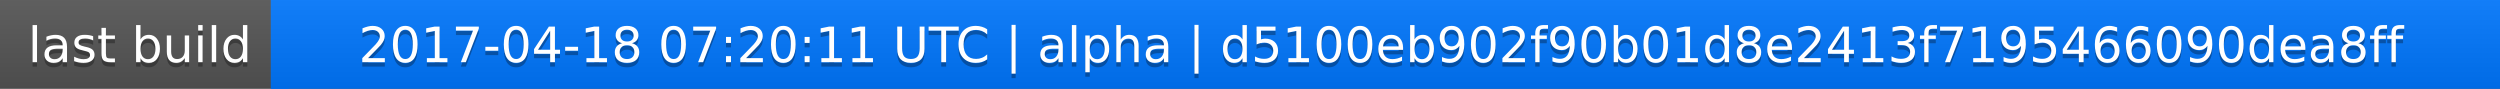
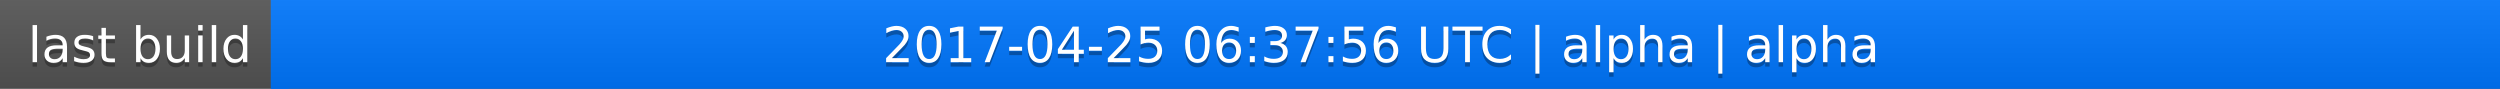
<svg xmlns="http://www.w3.org/2000/svg" width="563" height="20">
  <linearGradient id="a" x2="0" y2="100%">
    <stop offset="0" stop-color="#bbb" stop-opacity=".1" />
    <stop offset="1" stop-opacity=".1" />
  </linearGradient>
  <rect rx="0" width="563" height="20" fill="#555" />
  <rect rx="0" x="61" width="502" height="20" fill="#07f" />
  <path fill="#07f" d="M61 0h4v20h-4z" />
  <rect rx="0" width="563" height="20" fill="url(#a)" />
  <g fill="#fff" text-anchor="middle" font-family="DejaVu Sans,Verdana,Geneva,sans-serif" font-size="11">
    <text x="31.5" y="15" fill="#010101" fill-opacity=".3">last build</text>
    <text x="31.5" y="14">last build</text>
-     <text x="311" y="15" fill="#010101" fill-opacity=".3">2017-04-18 07:20:11 UTC | alpha | d5100eb902f90b01d8e2413f7195466090dea8ff</text>
-     <text x="311" y="14">2017-04-18 07:20:11 UTC | alpha | d5100eb902f90b01d8e2413f7195466090dea8ff</text>
+     <text x="311" y="15" fill="#010101" fill-opacity=".3">2017-04-25 06:37:56 UTC | alpha | alpha</text>
+     <text x="311" y="14">2017-04-25 06:37:56 UTC | alpha | alpha</text>
  </g>
</svg>
